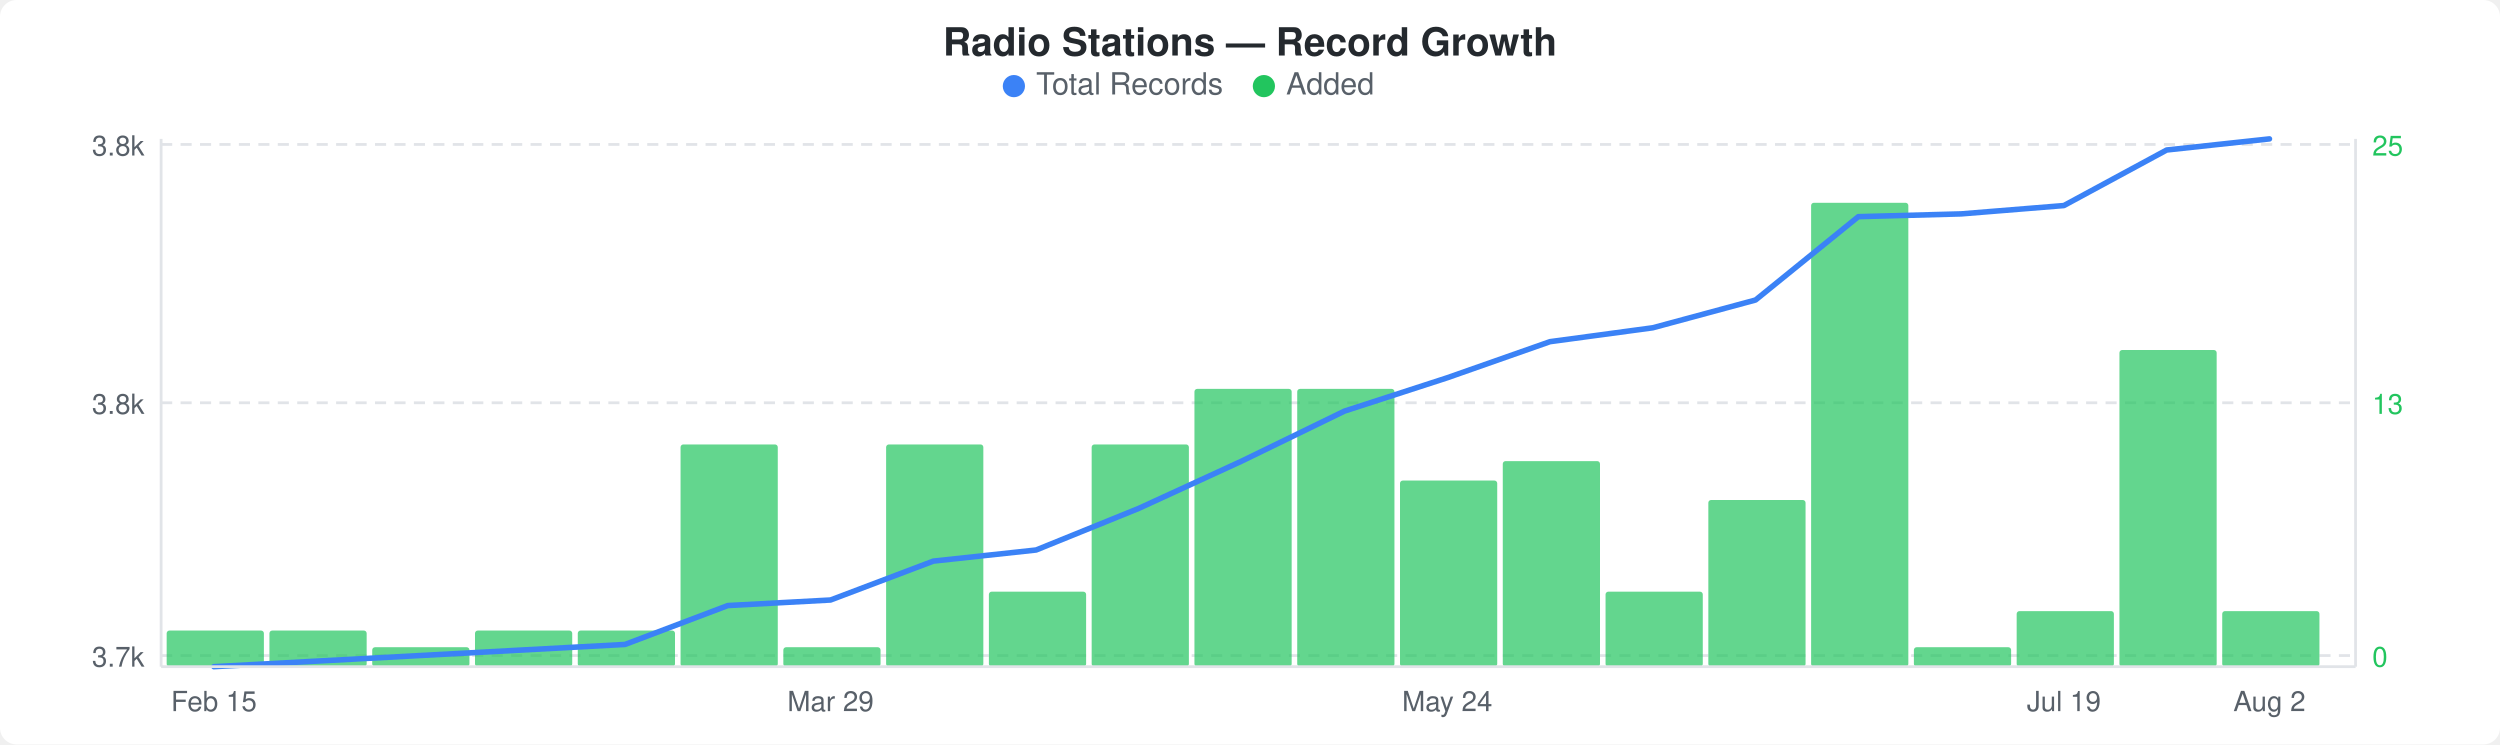
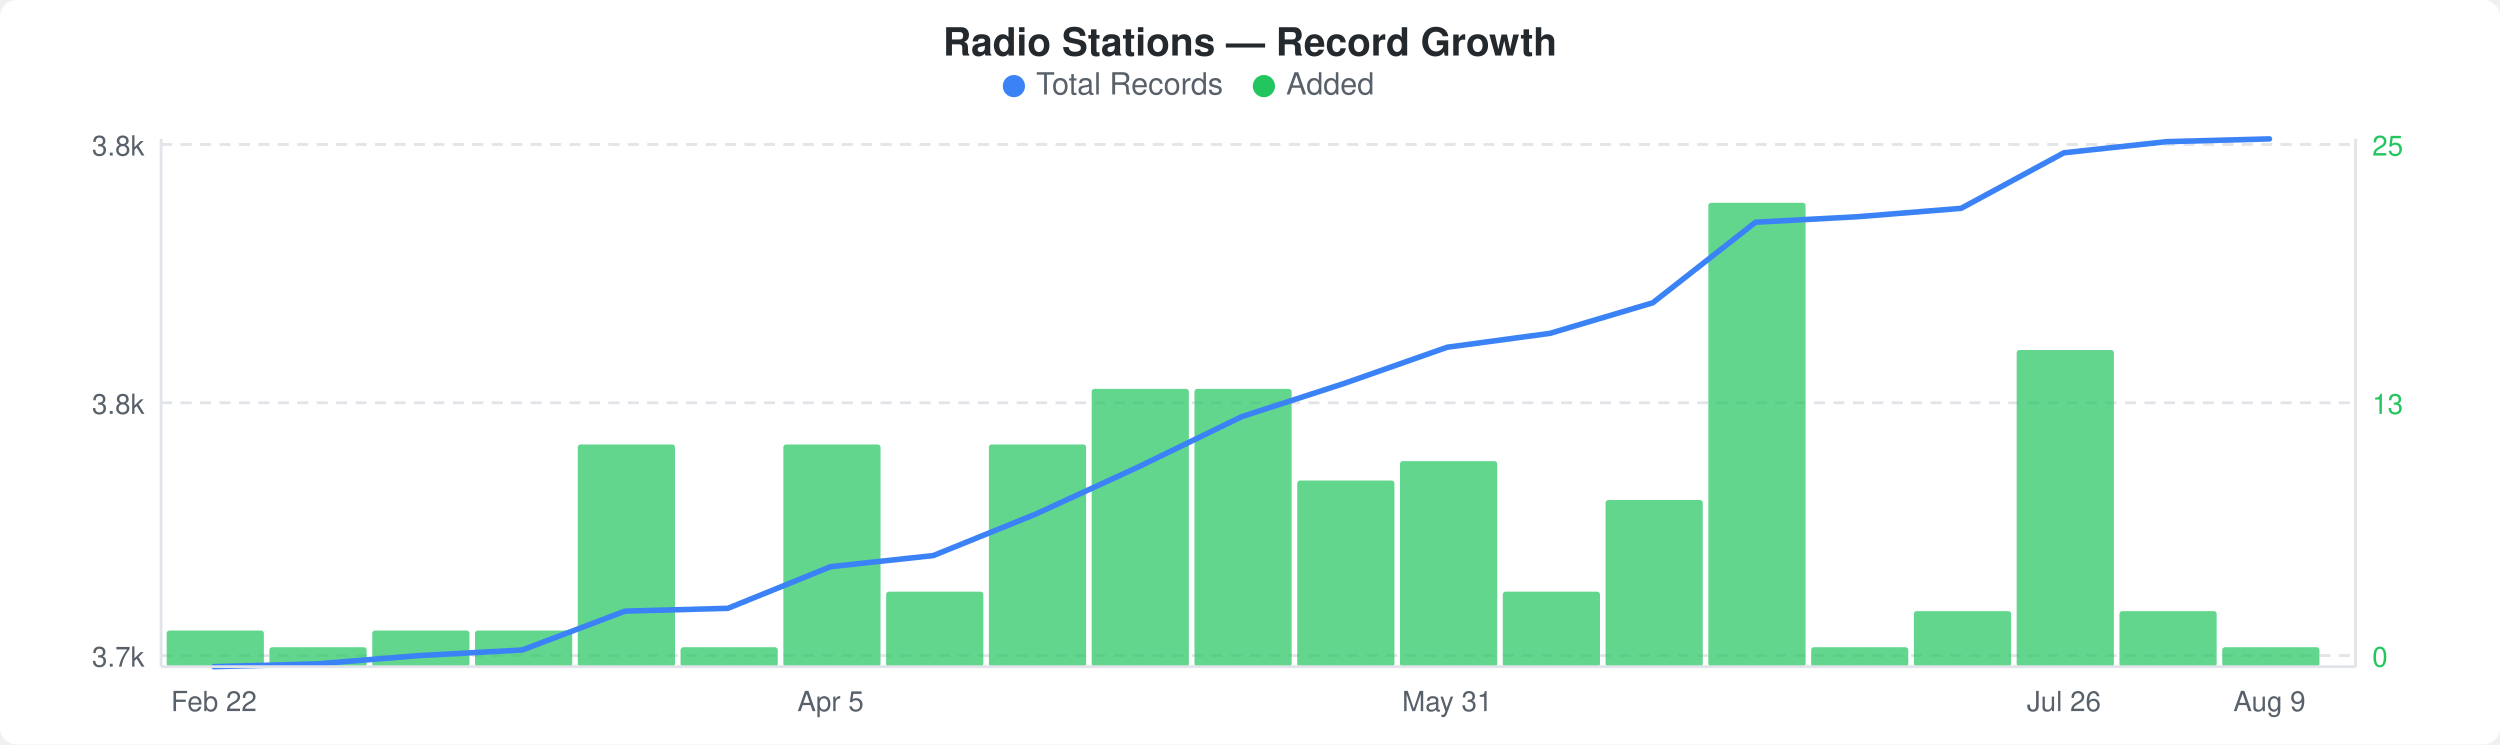
<svg xmlns="http://www.w3.org/2000/svg" width="900" height="268" viewBox="0 0 900 268">
  <rect width="900" height="268" fill="#ffffff" rx="6" ry="6" />
  <text x="450" y="20" text-anchor="middle" font-family="-apple-system, BlinkMacSystemFont, &quot;Segoe UI&quot;, Helvetica, Arial, sans-serif" font-size="14" font-weight="600" fill="#24292e">Radio Stations — Record Growth</text>
  <circle cx="365" cy="31" r="4" fill="#3b82f6" />
  <text x="373" y="34" font-family="-apple-system, BlinkMacSystemFont, &quot;Segoe UI&quot;, Helvetica, Arial, sans-serif" font-size="11" fill="#586069">Total Records</text>
  <circle cx="455" cy="31" r="4" fill="#22c55e" />
  <text x="463" y="34" font-family="-apple-system, BlinkMacSystemFont, &quot;Segoe UI&quot;, Helvetica, Arial, sans-serif" font-size="11" fill="#586069">Added</text>
  <line x1="58" y1="52" x2="848" y2="52" stroke="#e1e4e8" stroke-width="1" stroke-dasharray="4,3" />
  <line x1="58" y1="145" x2="848" y2="145" stroke="#e1e4e8" stroke-width="1" stroke-dasharray="4,3" />
  <line x1="58" y1="236" x2="848" y2="236" stroke="#e1e4e8" stroke-width="1" stroke-dasharray="4,3" />
  <rect x="60" y="227" width="35" height="13" rx="1" fill="#22c55eb3" />
-   <rect x="97" y="227" width="35" height="13" rx="1" fill="#22c55eb3" />
-   <rect x="134" y="233" width="35" height="7" rx="1" fill="#22c55eb3" />
+   <rect x="97" y="233" width="35" height="7" rx="1" fill="#22c55eb3" />
+   <rect x="134" y="227" width="35" height="13" rx="1" fill="#22c55eb3" />
  <rect x="171" y="227" width="35" height="13" rx="1" fill="#22c55eb3" />
-   <rect x="208" y="227" width="35" height="13" rx="1" fill="#22c55eb3" />
-   <rect x="245" y="160" width="35" height="80" rx="1" fill="#22c55eb3" />
-   <rect x="282" y="233" width="35" height="7" rx="1" fill="#22c55eb3" />
-   <rect x="319" y="160" width="35" height="80" rx="1" fill="#22c55eb3" />
-   <rect x="356" y="213" width="35" height="27" rx="1" fill="#22c55eb3" />
-   <rect x="393" y="160" width="35" height="80" rx="1" fill="#22c55eb3" />
+   <rect x="208" y="160" width="35" height="80" rx="1" fill="#22c55eb3" />
+   <rect x="245" y="233" width="35" height="7" rx="1" fill="#22c55eb3" />
+   <rect x="282" y="160" width="35" height="80" rx="1" fill="#22c55eb3" />
+   <rect x="319" y="213" width="35" height="27" rx="1" fill="#22c55eb3" />
+   <rect x="356" y="160" width="35" height="80" rx="1" fill="#22c55eb3" />
+   <rect x="393" y="140" width="35" height="100" rx="1" fill="#22c55eb3" />
  <rect x="430" y="140" width="35" height="100" rx="1" fill="#22c55eb3" />
-   <rect x="467" y="140" width="35" height="100" rx="1" fill="#22c55eb3" />
-   <rect x="504" y="173" width="35" height="67" rx="1" fill="#22c55eb3" />
-   <rect x="541" y="166" width="35" height="74" rx="1" fill="#22c55eb3" />
-   <rect x="578" y="213" width="35" height="27" rx="1" fill="#22c55eb3" />
-   <rect x="615" y="180" width="35" height="60" rx="1" fill="#22c55eb3" />
-   <rect x="652" y="73" width="35" height="167" rx="1" fill="#22c55eb3" />
-   <rect x="689" y="233" width="35" height="7" rx="1" fill="#22c55eb3" />
-   <rect x="726" y="220" width="35" height="20" rx="1" fill="#22c55eb3" />
-   <rect x="763" y="126" width="35" height="114" rx="1" fill="#22c55eb3" />
-   <rect x="800" y="220" width="35" height="20" rx="1" fill="#22c55eb3" />
-   <polyline points="77,240 114,238 151,236 188,234 225,232 262,218 299,216 336,202 373,198 410,183 447,166 484,148 521,136 558,123 595,118 632,108 669,78 706,77 743,74 780,54 817,50" fill="none" stroke="#3b82f6" stroke-width="2" stroke-linejoin="round" stroke-linecap="round" />
+   <rect x="467" y="173" width="35" height="67" rx="1" fill="#22c55eb3" />
+   <rect x="504" y="166" width="35" height="74" rx="1" fill="#22c55eb3" />
+   <rect x="541" y="213" width="35" height="27" rx="1" fill="#22c55eb3" />
+   <rect x="578" y="180" width="35" height="60" rx="1" fill="#22c55eb3" />
+   <rect x="615" y="73" width="35" height="167" rx="1" fill="#22c55eb3" />
+   <rect x="652" y="233" width="35" height="7" rx="1" fill="#22c55eb3" />
+   <rect x="689" y="220" width="35" height="20" rx="1" fill="#22c55eb3" />
+   <rect x="726" y="126" width="35" height="114" rx="1" fill="#22c55eb3" />
+   <rect x="763" y="220" width="35" height="20" rx="1" fill="#22c55eb3" />
+   <rect x="800" y="233" width="35" height="7" rx="1" fill="#22c55eb3" />
+   <polyline points="77,240 114,239 151,236 188,234 225,220 262,219 299,204 336,200 373,185 410,168 447,150 484,138 521,125 558,120 595,109 632,80 669,78 706,75 743,55 780,51 817,50" fill="none" stroke="#3b82f6" stroke-width="2" stroke-linejoin="round" stroke-linecap="round" />
  <text x="52" y="56" text-anchor="end" font-family="-apple-system, BlinkMacSystemFont, &quot;Segoe UI&quot;, Helvetica, Arial, sans-serif" font-size="10" fill="#586069">3.8k</text>
  <text x="52" y="149" text-anchor="end" font-family="-apple-system, BlinkMacSystemFont, &quot;Segoe UI&quot;, Helvetica, Arial, sans-serif" font-size="10" fill="#586069">3.8k</text>
  <text x="52" y="240" text-anchor="end" font-family="-apple-system, BlinkMacSystemFont, &quot;Segoe UI&quot;, Helvetica, Arial, sans-serif" font-size="10" fill="#586069">3.7k</text>
  <text x="854" y="56" text-anchor="start" font-family="-apple-system, BlinkMacSystemFont, &quot;Segoe UI&quot;, Helvetica, Arial, sans-serif" font-size="10" fill="#22c55e">25</text>
  <text x="854" y="149" text-anchor="start" font-family="-apple-system, BlinkMacSystemFont, &quot;Segoe UI&quot;, Helvetica, Arial, sans-serif" font-size="10" fill="#22c55e">13</text>
  <text x="854" y="240" text-anchor="start" font-family="-apple-system, BlinkMacSystemFont, &quot;Segoe UI&quot;, Helvetica, Arial, sans-serif" font-size="10" fill="#22c55e">0</text>
  <line x1="58" y1="50" x2="58" y2="240" stroke="#e1e4e8" stroke-width="1" />
  <line x1="58" y1="240" x2="848" y2="240" stroke="#e1e4e8" stroke-width="1" />
  <line x1="848" y1="50" x2="848" y2="240" stroke="#e1e4e8" stroke-width="1" />
-   <text x="77" y="256" text-anchor="middle" font-family="-apple-system, BlinkMacSystemFont, &quot;Segoe UI&quot;, Helvetica, Arial, sans-serif" font-size="10" fill="#586069">Feb 15</text>
-   <text x="299" y="256" text-anchor="middle" font-family="-apple-system, BlinkMacSystemFont, &quot;Segoe UI&quot;, Helvetica, Arial, sans-serif" font-size="10" fill="#586069">Mar 29</text>
-   <text x="521" y="256" text-anchor="middle" font-family="-apple-system, BlinkMacSystemFont, &quot;Segoe UI&quot;, Helvetica, Arial, sans-serif" font-size="10" fill="#586069">May 24</text>
-   <text x="743" y="256" text-anchor="middle" font-family="-apple-system, BlinkMacSystemFont, &quot;Segoe UI&quot;, Helvetica, Arial, sans-serif" font-size="10" fill="#586069">Jul 19</text>
-   <text x="817" y="256" text-anchor="middle" font-family="-apple-system, BlinkMacSystemFont, &quot;Segoe UI&quot;, Helvetica, Arial, sans-serif" font-size="10" fill="#586069">Aug 2</text>
+   <text x="77" y="256" text-anchor="middle" font-family="-apple-system, BlinkMacSystemFont, &quot;Segoe UI&quot;, Helvetica, Arial, sans-serif" font-size="10" fill="#586069">Feb 22</text>
+   <text x="299" y="256" text-anchor="middle" font-family="-apple-system, BlinkMacSystemFont, &quot;Segoe UI&quot;, Helvetica, Arial, sans-serif" font-size="10" fill="#586069">Apr 5</text>
+   <text x="521" y="256" text-anchor="middle" font-family="-apple-system, BlinkMacSystemFont, &quot;Segoe UI&quot;, Helvetica, Arial, sans-serif" font-size="10" fill="#586069">May 31</text>
+   <text x="743" y="256" text-anchor="middle" font-family="-apple-system, BlinkMacSystemFont, &quot;Segoe UI&quot;, Helvetica, Arial, sans-serif" font-size="10" fill="#586069">Jul 26</text>
+   <text x="817" y="256" text-anchor="middle" font-family="-apple-system, BlinkMacSystemFont, &quot;Segoe UI&quot;, Helvetica, Arial, sans-serif" font-size="10" fill="#586069">Aug 9</text>
</svg>
